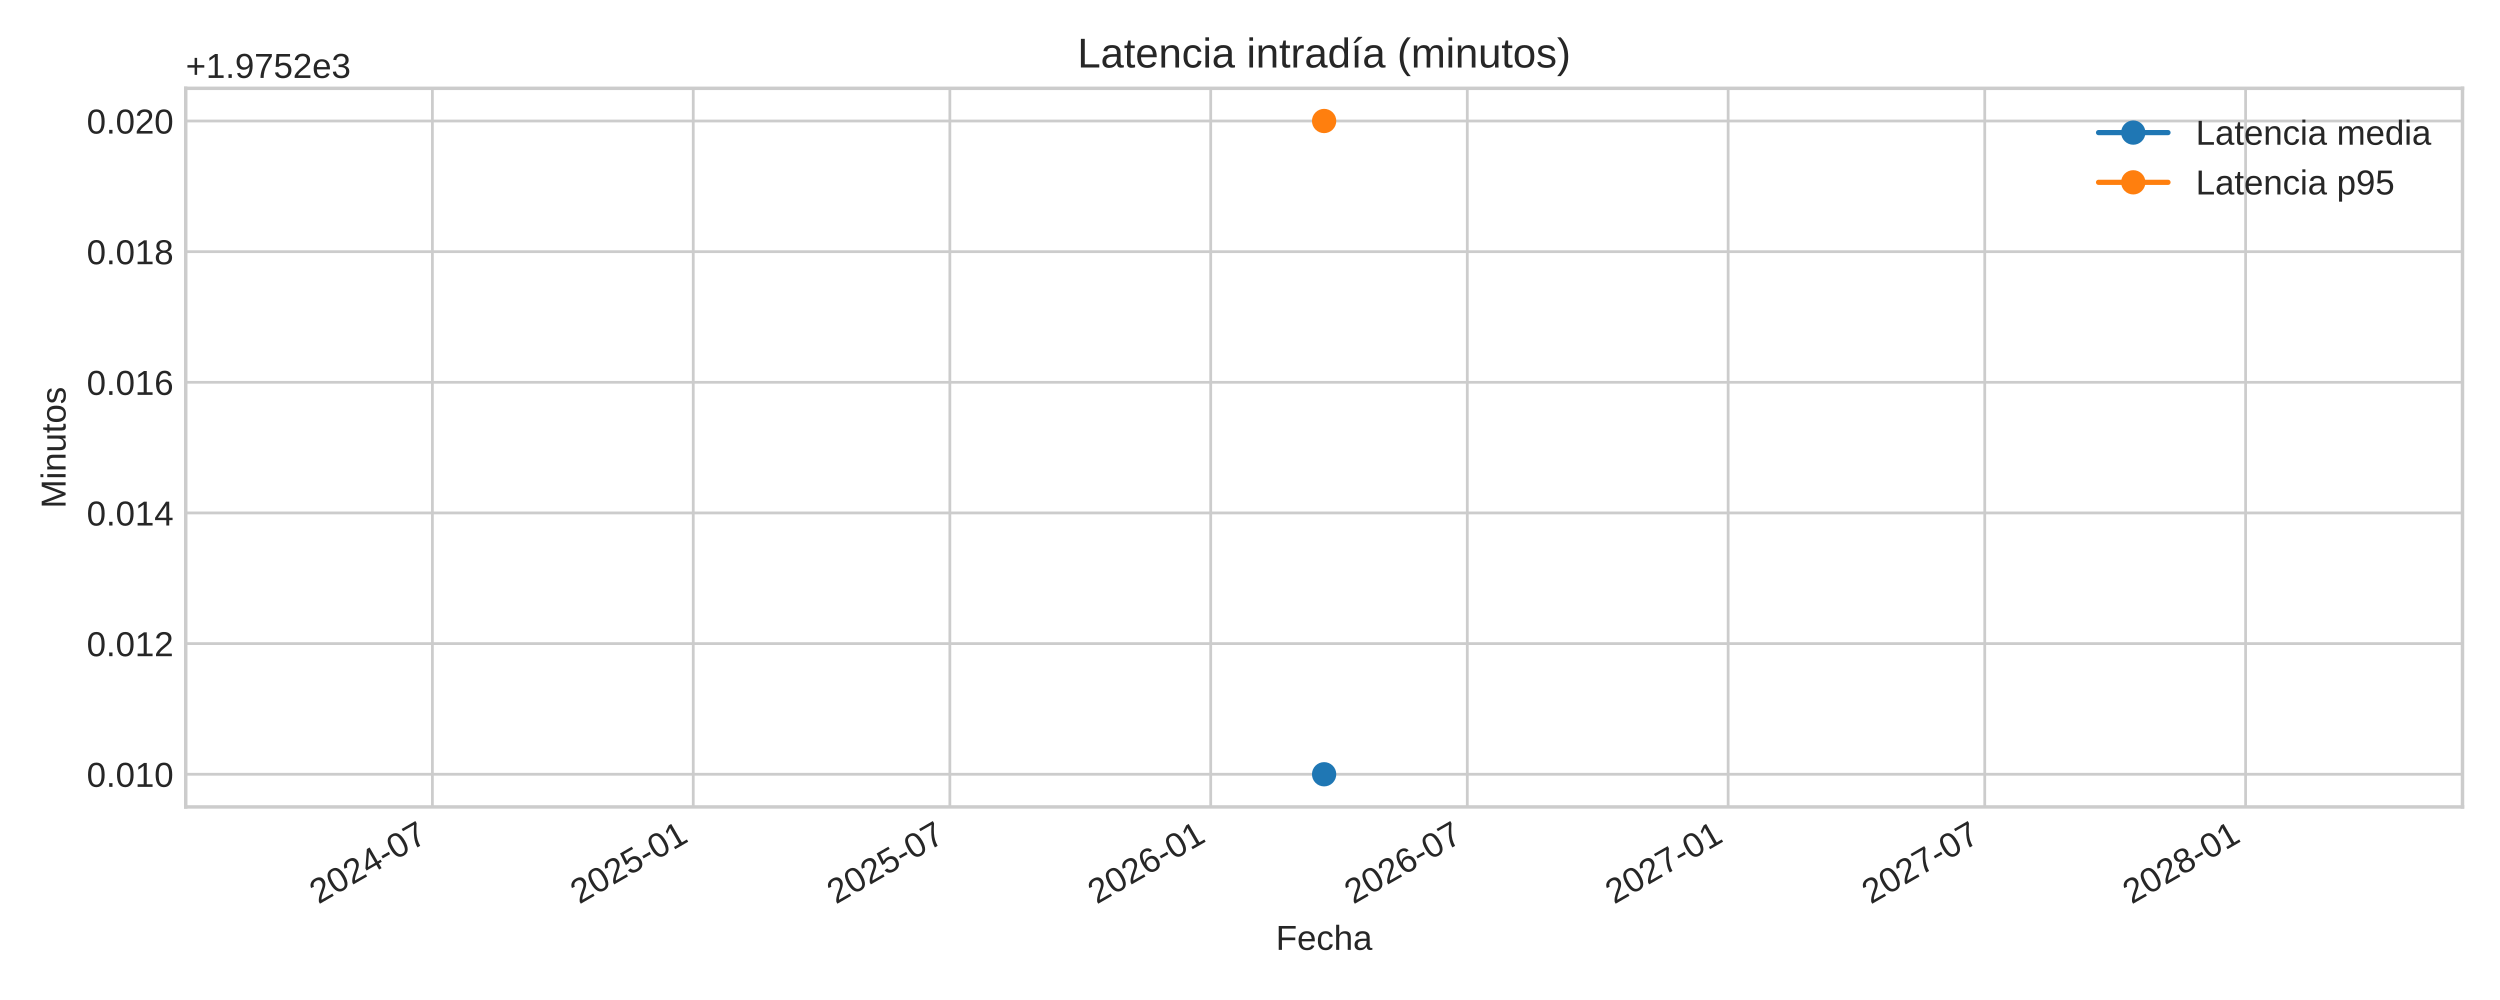
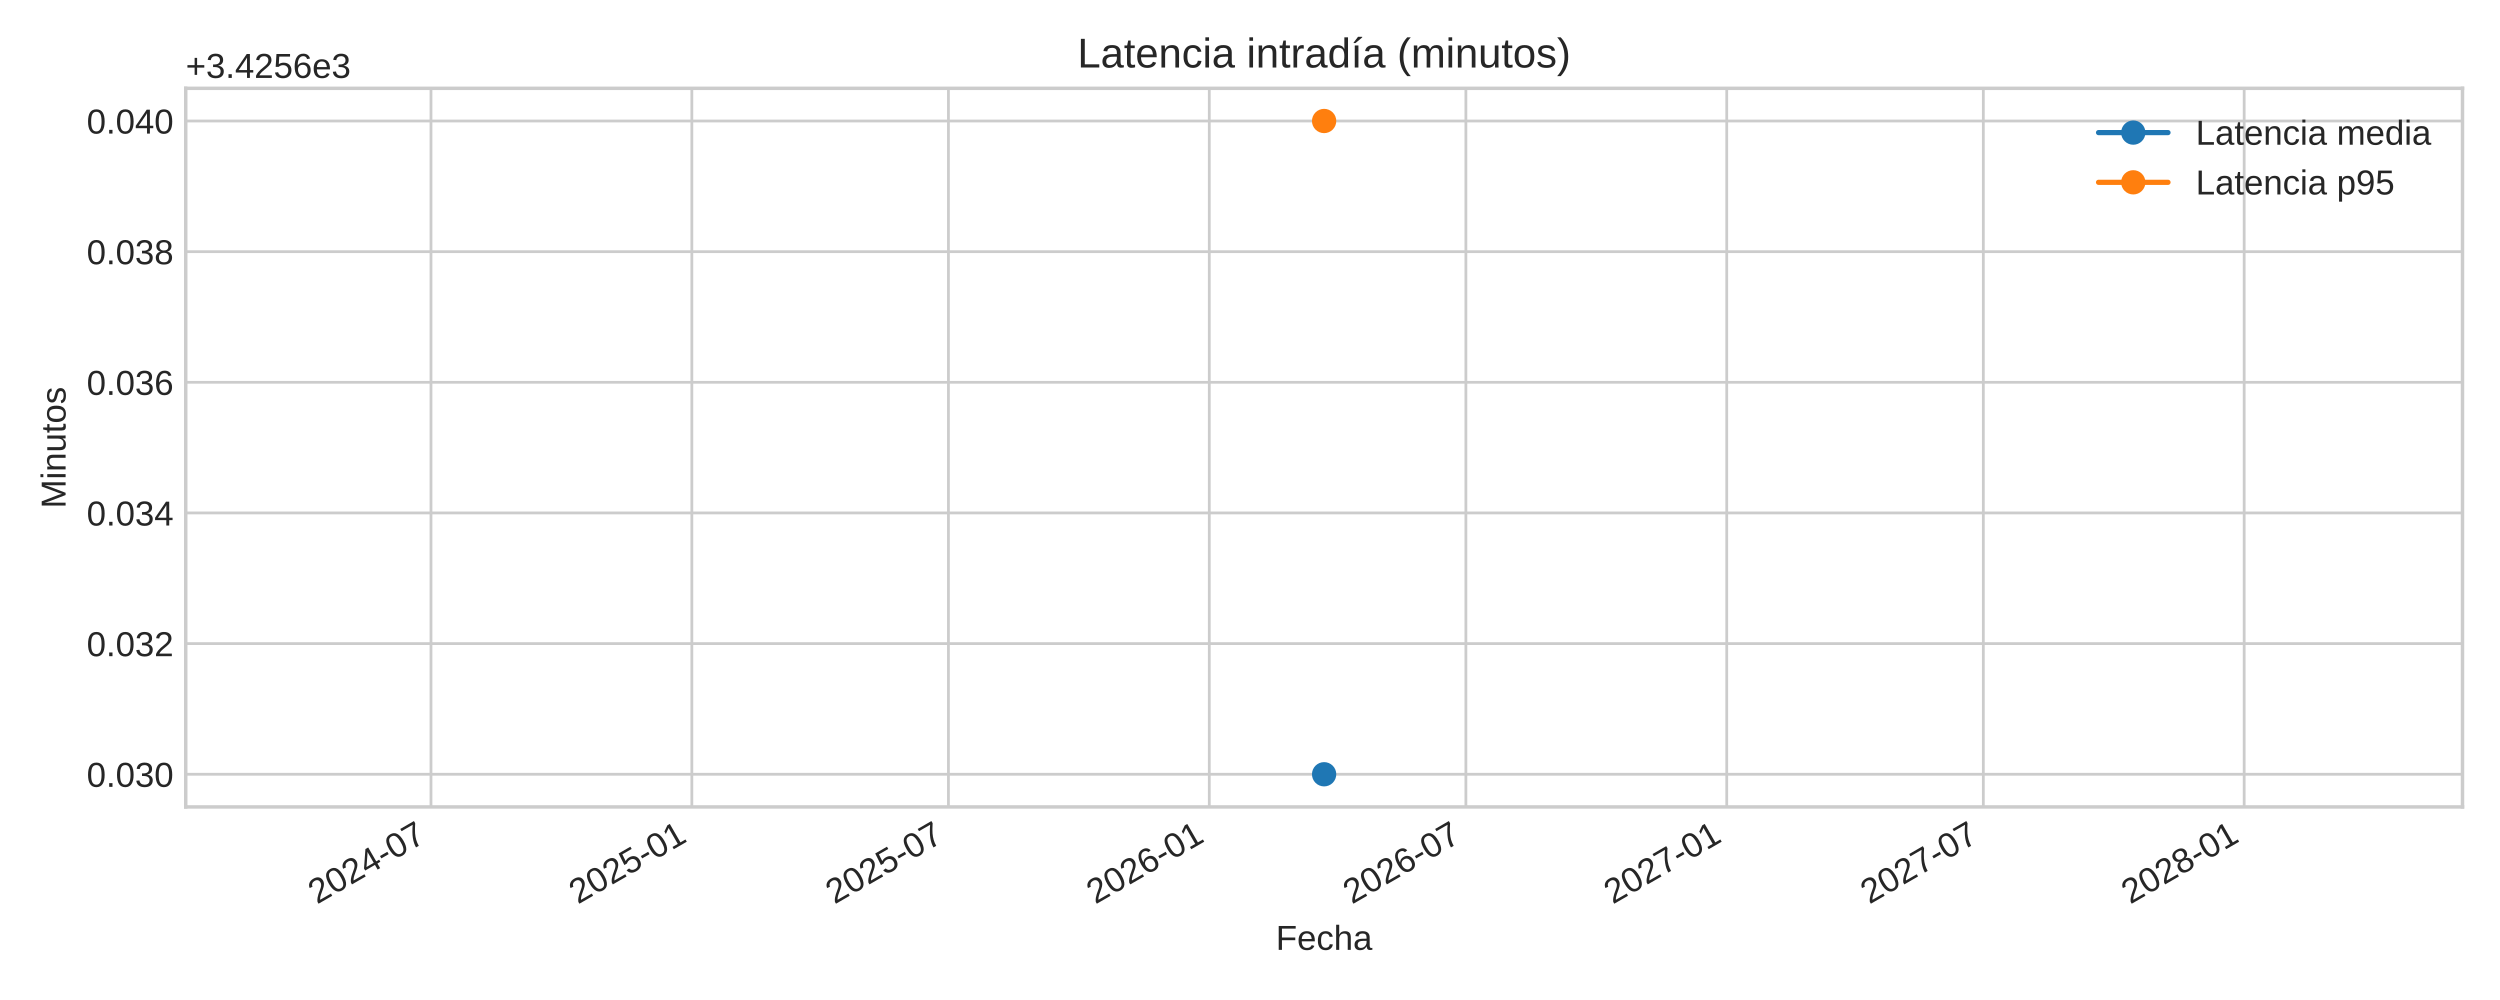
<svg xmlns="http://www.w3.org/2000/svg" xmlns:xlink="http://www.w3.org/1999/xlink" width="720pt" height="288pt" viewBox="0 0 720 288" version="1.1">
  <defs>
    <style type="text/css">*{stroke-linejoin: round; stroke-linecap: butt}</style>
  </defs>
  <g id="figure_1">
    <g id="patch_1">
      <path d="M 0 288  L 720 288  L 720 0  L 0 0  z " style="fill: #ffffff" />
    </g>
    <g id="axes_1">
      <g id="patch_2">
        <path d="M 53.49 232.395  L 709.2 232.395  L 709.2 25.44  L 53.49 25.44  z " style="fill: #ffffff" />
      </g>
      <g id="matplotlib.axis_1">
        <g id="xtick_1">
          <g id="line2d_1">
-             <path d="M 124.532 232.395  L 124.532 25.44  " clip-path="url(#p23a40e6156)" style="fill: none; stroke: #cccccc; stroke-width: 0.8; stroke-linecap: round" />
+             <path d="M 124.124 232.395  L 124.124 25.44  " clip-path="url(#p245b69b7b3)" style="fill: none; stroke: #cccccc; stroke-width: 0.8; stroke-linecap: round" />
          </g>
          <g id="line2d_2" />
          <g id="text_1">
-             <g style="fill: #262626" transform="translate(91.71548 260.5191) rotate(-30) scale(0.1 -0.1)">
+             <g style="fill: #262626" transform="translate(91.30719 260.5191) rotate(-30) scale(0.1 -0.1)">
              <defs>
                <path id="LiberationSans-32" d="M 322 0  L 322 397  Q 481 763 711 1042  Q 941 1322 1194 1548  Q 1447 1775 1695 1969  Q 1944 2163 2144 2356  Q 2344 2550 2467 2762  Q 2591 2975 2591 3244  Q 2591 3606 2378 3806  Q 2166 4006 1788 4006  Q 1428 4006 1195 3811  Q 963 3616 922 3263  L 347 3316  Q 409 3844 795 4156  Q 1181 4469 1788 4469  Q 2453 4469 2811 4155  Q 3169 3841 3169 3263  Q 3169 3006 3051 2753  Q 2934 2500 2703 2247  Q 2472 1994 1819 1463  Q 1459 1169 1246 933  Q 1034 697 941 478  L 3238 478  L 3238 0  L 322 0  z " transform="scale(0.015625)" />
                <path id="LiberationSans-30" d="M 3309 2203  Q 3309 1100 2920 518  Q 2531 -63 1772 -63  Q 1013 -63 631 515  Q 250 1094 250 2203  Q 250 3338 620 3903  Q 991 4469 1791 4469  Q 2569 4469 2939 3897  Q 3309 3325 3309 2203  z M 2738 2203  Q 2738 3156 2517 3584  Q 2297 4013 1791 4013  Q 1272 4013 1045 3591  Q 819 3169 819 2203  Q 819 1266 1048 831  Q 1278 397 1778 397  Q 2275 397 2506 840  Q 2738 1284 2738 2203  z " transform="scale(0.015625)" />
                <path id="LiberationSans-34" d="M 2753 997  L 2753 0  L 2222 0  L 2222 997  L 147 997  L 147 1434  L 2163 4403  L 2753 4403  L 2753 1441  L 3372 1441  L 3372 997  L 2753 997  z M 2222 3769  Q 2216 3750 2134 3603  Q 2053 3456 2013 3397  L 884 1734  L 716 1503  L 666 1441  L 2222 1441  L 2222 3769  z " transform="scale(0.015625)" />
                <path id="LiberationSans-2d" d="M 284 1450  L 284 1950  L 1847 1950  L 1847 1450  L 284 1450  z " transform="scale(0.015625)" />
                <path id="LiberationSans-37" d="M 3238 3947  Q 2563 2916 2284 2331  Q 2006 1747 1867 1178  Q 1728 609 1728 0  L 1141 0  Q 1141 844 1498 1776  Q 1856 2709 2694 3925  L 328 3925  L 328 4403  L 3238 4403  L 3238 3947  z " transform="scale(0.015625)" />
              </defs>
              <use xlink:href="#LiberationSans-32" />
              <use xlink:href="#LiberationSans-30" x="55.615" />
              <use xlink:href="#LiberationSans-32" x="111.23" />
              <use xlink:href="#LiberationSans-34" x="166.846" />
              <use xlink:href="#LiberationSans-2d" x="222.461" />
              <use xlink:href="#LiberationSans-30" x="255.762" />
              <use xlink:href="#LiberationSans-37" x="311.377" />
            </g>
          </g>
        </g>
        <g id="xtick_2">
          <g id="line2d_3">
-             <path d="M 199.657 232.395  L 199.657 25.44  " clip-path="url(#p23a40e6156)" style="fill: none; stroke: #cccccc; stroke-width: 0.8; stroke-linecap: round" />
+             <path d="M 199.249 232.395  L 199.249 25.44  " clip-path="url(#p245b69b7b3)" style="fill: none; stroke: #cccccc; stroke-width: 0.8; stroke-linecap: round" />
          </g>
          <g id="line2d_4" />
          <g id="text_2">
-             <g style="fill: #262626" transform="translate(166.8404 260.5191) rotate(-30) scale(0.1 -0.1)">
+             <g style="fill: #262626" transform="translate(166.4321 260.5191) rotate(-30) scale(0.1 -0.1)">
              <defs>
                <path id="LiberationSans-35" d="M 3291 1434  Q 3291 738 2877 337  Q 2463 -63 1728 -63  Q 1113 -63 734 206  Q 356 475 256 984  L 825 1050  Q 1003 397 1741 397  Q 2194 397 2450 670  Q 2706 944 2706 1422  Q 2706 1838 2448 2094  Q 2191 2350 1753 2350  Q 1525 2350 1328 2278  Q 1131 2206 934 2034  L 384 2034  L 531 4403  L 3034 4403  L 3034 3925  L 1044 3925  L 959 2528  Q 1325 2809 1869 2809  Q 2519 2809 2905 2428  Q 3291 2047 3291 1434  z " transform="scale(0.015625)" />
                <path id="LiberationSans-31" d="M 488 0  L 488 478  L 1609 478  L 1609 3866  L 616 3156  L 616 3688  L 1656 4403  L 2175 4403  L 2175 478  L 3247 478  L 3247 0  L 488 0  z " transform="scale(0.015625)" />
              </defs>
              <use xlink:href="#LiberationSans-32" />
              <use xlink:href="#LiberationSans-30" x="55.615" />
              <use xlink:href="#LiberationSans-32" x="111.23" />
              <use xlink:href="#LiberationSans-35" x="166.846" />
              <use xlink:href="#LiberationSans-2d" x="222.461" />
              <use xlink:href="#LiberationSans-30" x="255.762" />
              <use xlink:href="#LiberationSans-31" x="311.377" />
            </g>
          </g>
        </g>
        <g id="xtick_3">
          <g id="line2d_5">
-             <path d="M 273.557 232.395  L 273.557 25.44  " clip-path="url(#p23a40e6156)" style="fill: none; stroke: #cccccc; stroke-width: 0.8; stroke-linecap: round" />
+             <path d="M 273.149 232.395  L 273.149 25.44  " clip-path="url(#p245b69b7b3)" style="fill: none; stroke: #cccccc; stroke-width: 0.8; stroke-linecap: round" />
          </g>
          <g id="line2d_6" />
          <g id="text_3">
-             <g style="fill: #262626" transform="translate(240.7405 260.5191) rotate(-30) scale(0.1 -0.1)">
+             <g style="fill: #262626" transform="translate(240.3322 260.5191) rotate(-30) scale(0.1 -0.1)">
              <use xlink:href="#LiberationSans-32" />
              <use xlink:href="#LiberationSans-30" x="55.615" />
              <use xlink:href="#LiberationSans-32" x="111.23" />
              <use xlink:href="#LiberationSans-35" x="166.846" />
              <use xlink:href="#LiberationSans-2d" x="222.461" />
              <use xlink:href="#LiberationSans-30" x="255.762" />
              <use xlink:href="#LiberationSans-37" x="311.377" />
            </g>
          </g>
        </g>
        <g id="xtick_4">
          <g id="line2d_7">
-             <path d="M 348.682 232.395  L 348.682 25.44  " clip-path="url(#p23a40e6156)" style="fill: none; stroke: #cccccc; stroke-width: 0.8; stroke-linecap: round" />
+             <path d="M 348.274 232.395  L 348.274 25.44  " clip-path="url(#p245b69b7b3)" style="fill: none; stroke: #cccccc; stroke-width: 0.8; stroke-linecap: round" />
          </g>
          <g id="line2d_8" />
          <g id="text_4">
-             <g style="fill: #262626" transform="translate(315.8654 260.5191) rotate(-30) scale(0.1 -0.1)">
+             <g style="fill: #262626" transform="translate(315.4571 260.5191) rotate(-30) scale(0.1 -0.1)">
              <defs>
                <path id="LiberationSans-36" d="M 3278 1441  Q 3278 744 2900 340  Q 2522 -63 1856 -63  Q 1113 -63 719 490  Q 325 1044 325 2100  Q 325 3244 734 3856  Q 1144 4469 1900 4469  Q 2897 4469 3156 3572  L 2619 3475  Q 2453 4013 1894 4013  Q 1413 4013 1148 3564  Q 884 3116 884 2266  Q 1038 2550 1316 2698  Q 1594 2847 1953 2847  Q 2563 2847 2920 2465  Q 3278 2084 3278 1441  z M 2706 1416  Q 2706 1894 2472 2153  Q 2238 2413 1819 2413  Q 1425 2413 1183 2183  Q 941 1953 941 1550  Q 941 1041 1192 716  Q 1444 391 1838 391  Q 2244 391 2475 664  Q 2706 938 2706 1416  z " transform="scale(0.015625)" />
              </defs>
              <use xlink:href="#LiberationSans-32" />
              <use xlink:href="#LiberationSans-30" x="55.615" />
              <use xlink:href="#LiberationSans-32" x="111.23" />
              <use xlink:href="#LiberationSans-36" x="166.846" />
              <use xlink:href="#LiberationSans-2d" x="222.461" />
              <use xlink:href="#LiberationSans-30" x="255.762" />
              <use xlink:href="#LiberationSans-31" x="311.377" />
            </g>
          </g>
        </g>
        <g id="xtick_5">
          <g id="line2d_9">
-             <path d="M 422.582 232.395  L 422.582 25.44  " clip-path="url(#p23a40e6156)" style="fill: none; stroke: #cccccc; stroke-width: 0.8; stroke-linecap: round" />
+             <path d="M 422.174 232.395  L 422.174 25.44  " clip-path="url(#p245b69b7b3)" style="fill: none; stroke: #cccccc; stroke-width: 0.8; stroke-linecap: round" />
          </g>
          <g id="line2d_10" />
          <g id="text_5">
-             <g style="fill: #262626" transform="translate(389.7655 260.5191) rotate(-30) scale(0.1 -0.1)">
+             <g style="fill: #262626" transform="translate(389.3572 260.5191) rotate(-30) scale(0.1 -0.1)">
              <use xlink:href="#LiberationSans-32" />
              <use xlink:href="#LiberationSans-30" x="55.615" />
              <use xlink:href="#LiberationSans-32" x="111.23" />
              <use xlink:href="#LiberationSans-36" x="166.846" />
              <use xlink:href="#LiberationSans-2d" x="222.461" />
              <use xlink:href="#LiberationSans-30" x="255.762" />
              <use xlink:href="#LiberationSans-37" x="311.377" />
            </g>
          </g>
        </g>
        <g id="xtick_6">
          <g id="line2d_11">
-             <path d="M 497.707 232.395  L 497.707 25.44  " clip-path="url(#p23a40e6156)" style="fill: none; stroke: #cccccc; stroke-width: 0.8; stroke-linecap: round" />
+             <path d="M 497.299 232.395  L 497.299 25.44  " clip-path="url(#p245b69b7b3)" style="fill: none; stroke: #cccccc; stroke-width: 0.8; stroke-linecap: round" />
          </g>
          <g id="line2d_12" />
          <g id="text_6">
-             <g style="fill: #262626" transform="translate(464.8904 260.5191) rotate(-30) scale(0.1 -0.1)">
+             <g style="fill: #262626" transform="translate(464.4821 260.5191) rotate(-30) scale(0.1 -0.1)">
              <use xlink:href="#LiberationSans-32" />
              <use xlink:href="#LiberationSans-30" x="55.615" />
              <use xlink:href="#LiberationSans-32" x="111.23" />
              <use xlink:href="#LiberationSans-37" x="166.846" />
              <use xlink:href="#LiberationSans-2d" x="222.461" />
              <use xlink:href="#LiberationSans-30" x="255.762" />
              <use xlink:href="#LiberationSans-31" x="311.377" />
            </g>
          </g>
        </g>
        <g id="xtick_7">
          <g id="line2d_13">
-             <path d="M 571.607 232.395  L 571.607 25.44  " clip-path="url(#p23a40e6156)" style="fill: none; stroke: #cccccc; stroke-width: 0.8; stroke-linecap: round" />
+             <path d="M 571.199 232.395  L 571.199 25.44  " clip-path="url(#p245b69b7b3)" style="fill: none; stroke: #cccccc; stroke-width: 0.8; stroke-linecap: round" />
          </g>
          <g id="line2d_14" />
          <g id="text_7">
-             <g style="fill: #262626" transform="translate(538.7905 260.5191) rotate(-30) scale(0.1 -0.1)">
+             <g style="fill: #262626" transform="translate(538.3822 260.5191) rotate(-30) scale(0.1 -0.1)">
              <use xlink:href="#LiberationSans-32" />
              <use xlink:href="#LiberationSans-30" x="55.615" />
              <use xlink:href="#LiberationSans-32" x="111.23" />
              <use xlink:href="#LiberationSans-37" x="166.846" />
              <use xlink:href="#LiberationSans-2d" x="222.461" />
              <use xlink:href="#LiberationSans-30" x="255.762" />
              <use xlink:href="#LiberationSans-37" x="311.377" />
            </g>
          </g>
        </g>
        <g id="xtick_8">
          <g id="line2d_15">
-             <path d="M 646.732 232.395  L 646.732 25.44  " clip-path="url(#p23a40e6156)" style="fill: none; stroke: #cccccc; stroke-width: 0.8; stroke-linecap: round" />
+             <path d="M 646.324 232.395  L 646.324 25.44  " clip-path="url(#p245b69b7b3)" style="fill: none; stroke: #cccccc; stroke-width: 0.8; stroke-linecap: round" />
          </g>
          <g id="line2d_16" />
          <g id="text_8">
-             <g style="fill: #262626" transform="translate(613.9154 260.5191) rotate(-30) scale(0.1 -0.1)">
+             <g style="fill: #262626" transform="translate(613.5071 260.5191) rotate(-30) scale(0.1 -0.1)">
              <defs>
                <path id="LiberationSans-38" d="M 3281 1228  Q 3281 619 2893 278  Q 2506 -63 1781 -63  Q 1075 -63 676 271  Q 278 606 278 1222  Q 278 1653 525 1947  Q 772 2241 1156 2303  L 1156 2316  Q 797 2400 589 2681  Q 381 2963 381 3341  Q 381 3844 757 4156  Q 1134 4469 1769 4469  Q 2419 4469 2795 4162  Q 3172 3856 3172 3334  Q 3172 2956 2962 2675  Q 2753 2394 2391 2322  L 2391 2309  Q 2813 2241 3047 1952  Q 3281 1663 3281 1228  z M 2588 3303  Q 2588 4050 1769 4050  Q 1372 4050 1164 3862  Q 956 3675 956 3303  Q 956 2925 1170 2726  Q 1384 2528 1775 2528  Q 2172 2528 2380 2711  Q 2588 2894 2588 3303  z M 2697 1281  Q 2697 1691 2453 1898  Q 2209 2106 1769 2106  Q 1341 2106 1100 1882  Q 859 1659 859 1269  Q 859 359 1788 359  Q 2247 359 2472 579  Q 2697 800 2697 1281  z " transform="scale(0.015625)" />
              </defs>
              <use xlink:href="#LiberationSans-32" />
              <use xlink:href="#LiberationSans-30" x="55.615" />
              <use xlink:href="#LiberationSans-32" x="111.23" />
              <use xlink:href="#LiberationSans-38" x="166.846" />
              <use xlink:href="#LiberationSans-2d" x="222.461" />
              <use xlink:href="#LiberationSans-30" x="255.762" />
              <use xlink:href="#LiberationSans-31" x="311.377" />
            </g>
          </g>
        </g>
        <g id="text_9">
          <g style="fill: #262626" transform="translate(367.4497 273.563) scale(0.1 -0.1)">
            <defs>
              <path id="LiberationSans-46" d="M 1122 3916  L 1122 2278  L 3578 2278  L 3578 1784  L 1122 1784  L 1122 0  L 525 0  L 525 4403  L 3653 4403  L 3653 3916  L 1122 3916  z " transform="scale(0.015625)" />
              <path id="LiberationSans-65" d="M 863 1572  Q 863 991 1103 675  Q 1344 359 1806 359  Q 2172 359 2392 506  Q 2613 653 2691 878  L 3184 738  Q 2881 -63 1806 -63  Q 1056 -63 664 384  Q 272 831 272 1713  Q 272 2550 664 2997  Q 1056 3444 1784 3444  Q 3275 3444 3275 1647  L 3275 1572  L 863 1572  z M 2694 2003  Q 2647 2538 2422 2783  Q 2197 3028 1775 3028  Q 1366 3028 1127 2754  Q 888 2481 869 2003  L 2694 2003  z " transform="scale(0.015625)" />
              <path id="LiberationSans-63" d="M 859 1706  Q 859 1031 1071 706  Q 1284 381 1713 381  Q 2013 381 2214 543  Q 2416 706 2463 1044  L 3031 1006  Q 2966 519 2616 228  Q 2266 -63 1728 -63  Q 1019 -63 645 385  Q 272 834 272 1694  Q 272 2547 647 2995  Q 1022 3444 1722 3444  Q 2241 3444 2583 3175  Q 2925 2906 3013 2434  L 2434 2391  Q 2391 2672 2212 2837  Q 2034 3003 1706 3003  Q 1259 3003 1059 2706  Q 859 2409 859 1706  z " transform="scale(0.015625)" />
              <path id="LiberationSans-68" d="M 991 2803  Q 1172 3134 1426 3289  Q 1681 3444 2072 3444  Q 2622 3444 2883 3170  Q 3144 2897 3144 2253  L 3144 0  L 2578 0  L 2578 2144  Q 2578 2500 2512 2673  Q 2447 2847 2297 2928  Q 2147 3009 1881 3009  Q 1484 3009 1245 2734  Q 1006 2459 1006 1994  L 1006 0  L 444 0  L 444 4638  L 1006 4638  L 1006 3431  Q 1006 3241 995 3037  Q 984 2834 981 2803  L 991 2803  z " transform="scale(0.015625)" />
              <path id="LiberationSans-61" d="M 1294 -63  Q 784 -63 528 206  Q 272 475 272 944  Q 272 1469 617 1750  Q 963 2031 1731 2050  L 2491 2063  L 2491 2247  Q 2491 2659 2316 2837  Q 2141 3016 1766 3016  Q 1388 3016 1216 2887  Q 1044 2759 1009 2478  L 422 2531  Q 566 3444 1778 3444  Q 2416 3444 2737 3151  Q 3059 2859 3059 2306  L 3059 850  Q 3059 600 3125 473  Q 3191 347 3375 347  Q 3456 347 3559 369  L 3559 19  Q 3347 -31 3125 -31  Q 2813 -31 2670 133  Q 2528 297 2509 647  L 2491 647  Q 2275 259 1989 98  Q 1703 -63 1294 -63  z M 1422 359  Q 1731 359 1972 500  Q 2213 641 2352 886  Q 2491 1131 2491 1391  L 2491 1669  L 1875 1656  Q 1478 1650 1273 1575  Q 1069 1500 959 1344  Q 850 1188 850 934  Q 850 659 998 509  Q 1147 359 1422 359  z " transform="scale(0.015625)" />
            </defs>
            <use xlink:href="#LiberationSans-46" />
            <use xlink:href="#LiberationSans-65" x="61.084" />
            <use xlink:href="#LiberationSans-63" x="116.699" />
            <use xlink:href="#LiberationSans-68" x="166.699" />
            <use xlink:href="#LiberationSans-61" x="222.314" />
          </g>
        </g>
      </g>
      <g id="matplotlib.axis_2">
        <g id="ytick_1">
          <g id="line2d_17">
-             <path d="M 53.49 222.988  L 709.2 222.988  " clip-path="url(#p23a40e6156)" style="fill: none; stroke: #cccccc; stroke-width: 0.8; stroke-linecap: round" />
+             <path d="M 53.49 222.988  L 709.2 222.988  " clip-path="url(#p245b69b7b3)" style="fill: none; stroke: #cccccc; stroke-width: 0.8; stroke-linecap: round" />
          </g>
          <g id="line2d_18" />
          <g id="text_10">
            <g style="fill: #262626" transform="translate(24.96813 226.6118) scale(0.1 -0.1)">
              <defs>
                <path id="LiberationSans-2e" d="M 584 0  L 584 684  L 1194 684  L 1194 0  L 584 0  z " transform="scale(0.015625)" />
+                 <path id="LiberationSans-33" d="M 3278 1216  Q 3278 606 2890 271  Q 2503 -63 1784 -63  Q 1116 -63 717 239  Q 319 541 244 1131  L 825 1184  Q 938 403 1784 403  Q 2209 403 2451 612  Q 2694 822 2694 1234  Q 2694 1594 2417 1795  Q 2141 1997 1619 1997  L 1300 1997  L 1300 2484  L 1606 2484  Q 2069 2484 2323 2686  Q 2578 2888 2578 3244  Q 2578 3597 2370 3801  Q 2163 4006 1753 4006  Q 1381 4006 1151 3815  Q 922 3625 884 3278  L 319 3322  Q 381 3863 767 4166  Q 1153 4469 1759 4469  Q 2422 4469 2789 4161  Q 3156 3853 3156 3303  Q 3156 2881 2920 2617  Q 2684 2353 2234 2259  L 2234 2247  Q 2728 2194 3003 1916  Q 3278 1638 3278 1216  z " transform="scale(0.015625)" />
              </defs>
              <use xlink:href="#LiberationSans-30" />
              <use xlink:href="#LiberationSans-2e" x="55.615" />
              <use xlink:href="#LiberationSans-30" x="83.398" />
-               <use xlink:href="#LiberationSans-31" x="139.014" />
+               <use xlink:href="#LiberationSans-33" x="139.014" />
              <use xlink:href="#LiberationSans-30" x="194.629" />
            </g>
          </g>
        </g>
        <g id="ytick_2">
          <g id="line2d_19">
-             <path d="M 53.49 185.36  L 709.2 185.36  " clip-path="url(#p23a40e6156)" style="fill: none; stroke: #cccccc; stroke-width: 0.8; stroke-linecap: round" />
+             <path d="M 53.49 185.36  L 709.2 185.36  " clip-path="url(#p245b69b7b3)" style="fill: none; stroke: #cccccc; stroke-width: 0.8; stroke-linecap: round" />
          </g>
          <g id="line2d_20" />
          <g id="text_11">
            <g style="fill: #262626" transform="translate(24.96813 188.9836) scale(0.1 -0.1)">
              <use xlink:href="#LiberationSans-30" />
              <use xlink:href="#LiberationSans-2e" x="55.615" />
              <use xlink:href="#LiberationSans-30" x="83.398" />
-               <use xlink:href="#LiberationSans-31" x="139.014" />
+               <use xlink:href="#LiberationSans-33" x="139.014" />
              <use xlink:href="#LiberationSans-32" x="194.629" />
            </g>
          </g>
        </g>
        <g id="ytick_3">
          <g id="line2d_21">
-             <path d="M 53.49 147.732  L 709.2 147.732  " clip-path="url(#p23a40e6156)" style="fill: none; stroke: #cccccc; stroke-width: 0.8; stroke-linecap: round" />
+             <path d="M 53.49 147.732  L 709.2 147.732  " clip-path="url(#p245b69b7b3)" style="fill: none; stroke: #cccccc; stroke-width: 0.8; stroke-linecap: round" />
          </g>
          <g id="line2d_22" />
          <g id="text_12">
            <g style="fill: #262626" transform="translate(24.96813 151.3553) scale(0.1 -0.1)">
              <use xlink:href="#LiberationSans-30" />
              <use xlink:href="#LiberationSans-2e" x="55.615" />
              <use xlink:href="#LiberationSans-30" x="83.398" />
-               <use xlink:href="#LiberationSans-31" x="139.014" />
+               <use xlink:href="#LiberationSans-33" x="139.014" />
              <use xlink:href="#LiberationSans-34" x="194.629" />
            </g>
          </g>
        </g>
        <g id="ytick_4">
          <g id="line2d_23">
-             <path d="M 53.49 110.104  L 709.2 110.104  " clip-path="url(#p23a40e6156)" style="fill: none; stroke: #cccccc; stroke-width: 0.8; stroke-linecap: round" />
+             <path d="M 53.49 110.104  L 709.2 110.104  " clip-path="url(#p245b69b7b3)" style="fill: none; stroke: #cccccc; stroke-width: 0.8; stroke-linecap: round" />
          </g>
          <g id="line2d_24" />
          <g id="text_13">
            <g style="fill: #262626" transform="translate(24.96813 113.727) scale(0.1 -0.1)">
              <use xlink:href="#LiberationSans-30" />
              <use xlink:href="#LiberationSans-2e" x="55.615" />
              <use xlink:href="#LiberationSans-30" x="83.398" />
-               <use xlink:href="#LiberationSans-31" x="139.014" />
+               <use xlink:href="#LiberationSans-33" x="139.014" />
              <use xlink:href="#LiberationSans-36" x="194.629" />
            </g>
          </g>
        </g>
        <g id="ytick_5">
          <g id="line2d_25">
-             <path d="M 53.49 72.475  L 709.2 72.475  " clip-path="url(#p23a40e6156)" style="fill: none; stroke: #cccccc; stroke-width: 0.8; stroke-linecap: round" />
+             <path d="M 53.49 72.475  L 709.2 72.475  " clip-path="url(#p245b69b7b3)" style="fill: none; stroke: #cccccc; stroke-width: 0.8; stroke-linecap: round" />
          </g>
          <g id="line2d_26" />
          <g id="text_14">
            <g style="fill: #262626" transform="translate(24.96813 76.09877) scale(0.1 -0.1)">
              <use xlink:href="#LiberationSans-30" />
              <use xlink:href="#LiberationSans-2e" x="55.615" />
              <use xlink:href="#LiberationSans-30" x="83.398" />
-               <use xlink:href="#LiberationSans-31" x="139.014" />
+               <use xlink:href="#LiberationSans-33" x="139.014" />
              <use xlink:href="#LiberationSans-38" x="194.629" />
            </g>
          </g>
        </g>
        <g id="ytick_6">
          <g id="line2d_27">
-             <path d="M 53.49 34.847  L 709.2 34.847  " clip-path="url(#p23a40e6156)" style="fill: none; stroke: #cccccc; stroke-width: 0.8; stroke-linecap: round" />
+             <path d="M 53.49 34.847  L 709.2 34.847  " clip-path="url(#p245b69b7b3)" style="fill: none; stroke: #cccccc; stroke-width: 0.8; stroke-linecap: round" />
          </g>
          <g id="line2d_28" />
          <g id="text_15">
            <g style="fill: #262626" transform="translate(24.96813 38.4705) scale(0.1 -0.1)">
              <use xlink:href="#LiberationSans-30" />
              <use xlink:href="#LiberationSans-2e" x="55.615" />
              <use xlink:href="#LiberationSans-30" x="83.398" />
-               <use xlink:href="#LiberationSans-32" x="139.014" />
+               <use xlink:href="#LiberationSans-34" x="139.014" />
              <use xlink:href="#LiberationSans-30" x="194.629" />
            </g>
          </g>
        </g>
        <g id="text_16">
          <g style="fill: #262626" transform="translate(18.89313 146.424) rotate(-90) scale(0.1 -0.1)">
            <defs>
              <path id="LiberationSans-4d" d="M 4269 0  L 4269 2938  Q 4269 3425 4297 3875  Q 4144 3316 4022 3000  L 2884 0  L 2466 0  L 1313 3000  L 1138 3531  L 1034 3875  L 1044 3528  L 1056 2938  L 1056 0  L 525 0  L 525 4403  L 1309 4403  L 2481 1350  Q 2544 1166 2601 955  Q 2659 744 2678 650  Q 2703 775 2783 1029  Q 2863 1284 2891 1350  L 4041 4403  L 4806 4403  L 4806 0  L 4269 0  z " transform="scale(0.015625)" />
              <path id="LiberationSans-69" d="M 428 4100  L 428 4638  L 991 4638  L 991 4100  L 428 4100  z M 428 0  L 428 3381  L 991 3381  L 991 0  L 428 0  z " transform="scale(0.015625)" />
              <path id="LiberationSans-6e" d="M 2578 0  L 2578 2144  Q 2578 2478 2512 2662  Q 2447 2847 2303 2928  Q 2159 3009 1881 3009  Q 1475 3009 1240 2731  Q 1006 2453 1006 1959  L 1006 0  L 444 0  L 444 2659  Q 444 3250 425 3381  L 956 3381  Q 959 3366 962 3297  Q 966 3228 970 3139  Q 975 3050 981 2803  L 991 2803  Q 1184 3153 1439 3298  Q 1694 3444 2072 3444  Q 2628 3444 2886 3167  Q 3144 2891 3144 2253  L 3144 0  L 2578 0  z " transform="scale(0.015625)" />
              <path id="LiberationSans-75" d="M 981 3381  L 981 1238  Q 981 903 1047 718  Q 1113 534 1256 453  Q 1400 372 1678 372  Q 2084 372 2318 650  Q 2553 928 2553 1422  L 2553 3381  L 3116 3381  L 3116 722  Q 3116 131 3134 0  L 2603 0  Q 2600 16 2597 84  Q 2594 153 2589 242  Q 2584 331 2578 578  L 2569 578  Q 2375 228 2120 82  Q 1866 -63 1488 -63  Q 931 -63 673 214  Q 416 491 416 1128  L 416 3381  L 981 3381  z " transform="scale(0.015625)" />
              <path id="LiberationSans-74" d="M 1731 25  Q 1453 -50 1163 -50  Q 488 -50 488 716  L 488 2972  L 97 2972  L 97 3381  L 509 3381  L 675 4138  L 1050 4138  L 1050 3381  L 1675 3381  L 1675 2972  L 1050 2972  L 1050 838  Q 1050 594 1129 495  Q 1209 397 1406 397  Q 1519 397 1731 441  L 1731 25  z " transform="scale(0.015625)" />
              <path id="LiberationSans-6f" d="M 3291 1694  Q 3291 806 2900 371  Q 2509 -63 1766 -63  Q 1025 -63 647 389  Q 269 841 269 1694  Q 269 3444 1784 3444  Q 2559 3444 2925 3017  Q 3291 2591 3291 1694  z M 2700 1694  Q 2700 2394 2492 2711  Q 2284 3028 1794 3028  Q 1300 3028 1079 2704  Q 859 2381 859 1694  Q 859 1025 1076 689  Q 1294 353 1759 353  Q 2266 353 2483 678  Q 2700 1003 2700 1694  z " transform="scale(0.015625)" />
              <path id="LiberationSans-73" d="M 2969 934  Q 2969 456 2608 196  Q 2247 -63 1597 -63  Q 966 -63 623 145  Q 281 353 178 794  L 675 891  Q 747 619 972 492  Q 1197 366 1597 366  Q 2025 366 2223 497  Q 2422 628 2422 891  Q 2422 1091 2284 1216  Q 2147 1341 1841 1422  L 1438 1528  Q 953 1653 748 1773  Q 544 1894 428 2066  Q 313 2238 313 2488  Q 313 2950 642 3192  Q 972 3434 1603 3434  Q 2163 3434 2492 3237  Q 2822 3041 2909 2606  L 2403 2544  Q 2356 2769 2151 2889  Q 1947 3009 1603 3009  Q 1222 3009 1040 2893  Q 859 2778 859 2544  Q 859 2400 934 2306  Q 1009 2213 1156 2147  Q 1303 2081 1775 1966  Q 2222 1853 2419 1758  Q 2616 1663 2730 1547  Q 2844 1431 2906 1279  Q 2969 1128 2969 934  z " transform="scale(0.015625)" />
            </defs>
            <use xlink:href="#LiberationSans-4d" />
            <use xlink:href="#LiberationSans-69" x="83.301" />
            <use xlink:href="#LiberationSans-6e" x="105.518" />
            <use xlink:href="#LiberationSans-75" x="161.133" />
            <use xlink:href="#LiberationSans-74" x="216.748" />
            <use xlink:href="#LiberationSans-6f" x="244.531" />
            <use xlink:href="#LiberationSans-73" x="300.146" />
          </g>
        </g>
        <g id="text_17">
          <g style="fill: #262626" transform="translate(53.49 22.44) scale(0.1 -0.1)">
            <defs>
              <path id="LiberationSans-2b" d="M 2097 1900  L 2097 563  L 1638 563  L 1638 1900  L 313 1900  L 313 2356  L 1638 2356  L 1638 3694  L 2097 3694  L 2097 2356  L 3422 2356  L 3422 1900  L 2097 1900  z " transform="scale(0.015625)" />
-               <path id="LiberationSans-39" d="M 3256 2291  Q 3256 1156 2842 546  Q 2428 -63 1663 -63  Q 1147 -63 836 154  Q 525 372 391 856  L 928 941  Q 1097 391 1672 391  Q 2156 391 2422 841  Q 2688 1291 2700 2125  Q 2575 1844 2272 1673  Q 1969 1503 1606 1503  Q 1013 1503 656 1909  Q 300 2316 300 2988  Q 300 3678 687 4073  Q 1075 4469 1766 4469  Q 2500 4469 2878 3925  Q 3256 3381 3256 2291  z M 2644 2834  Q 2644 3366 2400 3689  Q 2156 4013 1747 4013  Q 1341 4013 1106 3736  Q 872 3459 872 2988  Q 872 2506 1106 2226  Q 1341 1947 1741 1947  Q 1984 1947 2193 2058  Q 2403 2169 2523 2372  Q 2644 2575 2644 2834  z " transform="scale(0.015625)" />
-               <path id="LiberationSans-33" d="M 3278 1216  Q 3278 606 2890 271  Q 2503 -63 1784 -63  Q 1116 -63 717 239  Q 319 541 244 1131  L 825 1184  Q 938 403 1784 403  Q 2209 403 2451 612  Q 2694 822 2694 1234  Q 2694 1594 2417 1795  Q 2141 1997 1619 1997  L 1300 1997  L 1300 2484  L 1606 2484  Q 2069 2484 2323 2686  Q 2578 2888 2578 3244  Q 2578 3597 2370 3801  Q 2163 4006 1753 4006  Q 1381 4006 1151 3815  Q 922 3625 884 3278  L 319 3322  Q 381 3863 767 4166  Q 1153 4469 1759 4469  Q 2422 4469 2789 4161  Q 3156 3853 3156 3303  Q 3156 2881 2920 2617  Q 2684 2353 2234 2259  L 2234 2247  Q 2728 2194 3003 1916  Q 3278 1638 3278 1216  z " transform="scale(0.015625)" />
            </defs>
            <use xlink:href="#LiberationSans-2b" />
-             <use xlink:href="#LiberationSans-31" x="58.398" />
+             <use xlink:href="#LiberationSans-33" x="58.398" />
            <use xlink:href="#LiberationSans-2e" x="114.014" />
-             <use xlink:href="#LiberationSans-39" x="141.797" />
-             <use xlink:href="#LiberationSans-37" x="197.412" />
+             <use xlink:href="#LiberationSans-34" x="141.797" />
+             <use xlink:href="#LiberationSans-32" x="197.412" />
            <use xlink:href="#LiberationSans-35" x="253.027" />
-             <use xlink:href="#LiberationSans-32" x="308.643" />
+             <use xlink:href="#LiberationSans-36" x="308.643" />
            <use xlink:href="#LiberationSans-65" x="364.258" />
            <use xlink:href="#LiberationSans-33" x="419.873" />
          </g>
        </g>
      </g>
      <g id="line2d_29">
-         <path d="M 381.345 222.988  " clip-path="url(#p23a40e6156)" style="fill: none; stroke: #1f77b4; stroke-width: 1.5; stroke-linecap: round" />
+         <path d="M 381.345 222.988  " clip-path="url(#p245b69b7b3)" style="fill: none; stroke: #1f77b4; stroke-width: 1.5; stroke-linecap: round" />
        <defs>
-           <path id="md609c7be2b" d="M 0 3  C 0.796 3 1.559 2.684 2.121 2.121  C 2.684 1.559 3 0.796 3 0  C 3 -0.796 2.684 -1.559 2.121 -2.121  C 1.559 -2.684 0.796 -3 0 -3  C -0.796 -3 -1.559 -2.684 -2.121 -2.121  C -2.684 -1.559 -3 -0.796 -3 0  C -3 0.796 -2.684 1.559 -2.121 2.121  C -1.559 2.684 -0.796 3 0 3  z " style="stroke: #1f77b4" />
+           <path id="me5c7d868a9" d="M 0 3  C 0.796 3 1.559 2.684 2.121 2.121  C 2.684 1.559 3 0.796 3 0  C 3 -0.796 2.684 -1.559 2.121 -2.121  C 1.559 -2.684 0.796 -3 0 -3  C -0.796 -3 -1.559 -2.684 -2.121 -2.121  C -2.684 -1.559 -3 -0.796 -3 0  C -3 0.796 -2.684 1.559 -2.121 2.121  C -1.559 2.684 -0.796 3 0 3  z " style="stroke: #1f77b4" />
        </defs>
-         <g clip-path="url(#p23a40e6156)">
-           <use xlink:href="#md609c7be2b" x="381.345" y="222.988" style="fill: #1f77b4; stroke: #1f77b4" />
+         <g clip-path="url(#p245b69b7b3)">
+           <use xlink:href="#me5c7d868a9" x="381.345" y="222.988" style="fill: #1f77b4; stroke: #1f77b4" />
        </g>
      </g>
      <g id="line2d_30">
-         <path d="M 381.345 34.847  " clip-path="url(#p23a40e6156)" style="fill: none; stroke: #ff7f0e; stroke-width: 1.5; stroke-linecap: round" />
+         <path d="M 381.345 34.847  " clip-path="url(#p245b69b7b3)" style="fill: none; stroke: #ff7f0e; stroke-width: 1.5; stroke-linecap: round" />
        <defs>
-           <path id="m58314af2d6" d="M 0 3  C 0.796 3 1.559 2.684 2.121 2.121  C 2.684 1.559 3 0.796 3 0  C 3 -0.796 2.684 -1.559 2.121 -2.121  C 1.559 -2.684 0.796 -3 0 -3  C -0.796 -3 -1.559 -2.684 -2.121 -2.121  C -2.684 -1.559 -3 -0.796 -3 0  C -3 0.796 -2.684 1.559 -2.121 2.121  C -1.559 2.684 -0.796 3 0 3  z " style="stroke: #ff7f0e" />
+           <path id="m46dec55c6f" d="M 0 3  C 0.796 3 1.559 2.684 2.121 2.121  C 2.684 1.559 3 0.796 3 0  C 3 -0.796 2.684 -1.559 2.121 -2.121  C 1.559 -2.684 0.796 -3 0 -3  C -0.796 -3 -1.559 -2.684 -2.121 -2.121  C -2.684 -1.559 -3 -0.796 -3 0  C -3 0.796 -2.684 1.559 -2.121 2.121  C -1.559 2.684 -0.796 3 0 3  z " style="stroke: #ff7f0e" />
        </defs>
-         <g clip-path="url(#p23a40e6156)">
-           <use xlink:href="#m58314af2d6" x="381.345" y="34.847" style="fill: #ff7f0e; stroke: #ff7f0e" />
+         <g clip-path="url(#p245b69b7b3)">
+           <use xlink:href="#m46dec55c6f" x="381.345" y="34.847" style="fill: #ff7f0e; stroke: #ff7f0e" />
        </g>
      </g>
      <g id="patch_3">
        <path d="M 53.49 232.395  L 53.49 25.44  " style="fill: none; stroke: #cccccc; stroke-linejoin: miter; stroke-linecap: square" />
      </g>
      <g id="patch_4">
        <path d="M 709.2 232.395  L 709.2 25.44  " style="fill: none; stroke: #cccccc; stroke-linejoin: miter; stroke-linecap: square" />
      </g>
      <g id="patch_5">
        <path d="M 53.49 232.395  L 709.2 232.395  " style="fill: none; stroke: #cccccc; stroke-linejoin: miter; stroke-linecap: square" />
      </g>
      <g id="patch_6">
        <path d="M 53.49 25.44  L 709.2 25.44  " style="fill: none; stroke: #cccccc; stroke-linejoin: miter; stroke-linecap: square" />
      </g>
      <g id="text_18">
        <g style="fill: #262626" transform="translate(310.3144 19.44) scale(0.12 -0.12)">
          <defs>
            <path id="LiberationSans-4c" d="M 525 0  L 525 4403  L 1122 4403  L 1122 488  L 3347 488  L 3347 0  L 525 0  z " transform="scale(0.015625)" />
            <path id="LiberationSans-20" transform="scale(0.015625)" />
            <path id="LiberationSans-72" d="M 444 0  L 444 2594  Q 444 2950 425 3381  L 956 3381  Q 981 2806 981 2691  L 994 2691  Q 1128 3125 1303 3284  Q 1478 3444 1797 3444  Q 1909 3444 2025 3413  L 2025 2897  Q 1913 2928 1725 2928  Q 1375 2928 1190 2626  Q 1006 2325 1006 1763  L 1006 0  L 444 0  z " transform="scale(0.015625)" />
            <path id="LiberationSans-64" d="M 2566 544  Q 2409 219 2151 78  Q 1894 -63 1513 -63  Q 872 -63 570 368  Q 269 800 269 1675  Q 269 3444 1513 3444  Q 1897 3444 2153 3303  Q 2409 3163 2566 2856  L 2572 2856  L 2566 3234  L 2566 4638  L 3128 4638  L 3128 697  Q 3128 169 3147 0  L 2609 0  Q 2600 50 2589 231  Q 2578 413 2578 544  L 2566 544  z M 859 1694  Q 859 984 1046 678  Q 1234 372 1656 372  Q 2134 372 2350 703  Q 2566 1034 2566 1731  Q 2566 2403 2350 2715  Q 2134 3028 1663 3028  Q 1238 3028 1048 2714  Q 859 2400 859 1694  z " transform="scale(0.015625)" />
            <path id="LiberationSans-ed" d="M 606 0  L 606 3381  L 1169 3381  L 1169 0  L 606 0  z M 425 3753  L 425 3816  L 1103 4713  L 1750 4713  L 1750 4622  L 719 3753  L 425 3753  z " transform="scale(0.015625)" />
            <path id="LiberationSans-28" d="M 397 1663  Q 397 2566 680 3284  Q 963 4003 1550 4638  L 2094 4638  Q 1509 3988 1236 3256  Q 963 2525 963 1656  Q 963 791 1233 62  Q 1503 -666 2094 -1325  L 1550 -1325  Q 959 -688 678 32  Q 397 753 397 1650  L 397 1663  z " transform="scale(0.015625)" />
            <path id="LiberationSans-6d" d="M 2400 0  L 2400 2144  Q 2400 2634 2265 2821  Q 2131 3009 1781 3009  Q 1422 3009 1212 2734  Q 1003 2459 1003 1959  L 1003 0  L 444 0  L 444 2659  Q 444 3250 425 3381  L 956 3381  Q 959 3366 962 3297  Q 966 3228 970 3139  Q 975 3050 981 2803  L 991 2803  Q 1172 3163 1406 3303  Q 1641 3444 1978 3444  Q 2363 3444 2586 3291  Q 2809 3138 2897 2803  L 2906 2803  Q 3081 3144 3329 3294  Q 3578 3444 3931 3444  Q 4444 3444 4676 3166  Q 4909 2888 4909 2253  L 4909 0  L 4353 0  L 4353 2144  Q 4353 2634 4218 2821  Q 4084 3009 3734 3009  Q 3366 3009 3161 2736  Q 2956 2463 2956 1959  L 2956 0  L 2400 0  z " transform="scale(0.015625)" />
            <path id="LiberationSans-29" d="M 1734 1650  Q 1734 747 1451 28  Q 1169 -691 581 -1325  L 38 -1325  Q 625 -669 897 57  Q 1169 784 1169 1656  Q 1169 2528 895 3256  Q 622 3984 38 4638  L 581 4638  Q 1172 4000 1453 3279  Q 1734 2559 1734 1663  L 1734 1650  z " transform="scale(0.015625)" />
          </defs>
          <use xlink:href="#LiberationSans-4c" />
          <use xlink:href="#LiberationSans-61" x="55.615" />
          <use xlink:href="#LiberationSans-74" x="111.23" />
          <use xlink:href="#LiberationSans-65" x="139.014" />
          <use xlink:href="#LiberationSans-6e" x="194.629" />
          <use xlink:href="#LiberationSans-63" x="250.244" />
          <use xlink:href="#LiberationSans-69" x="300.244" />
          <use xlink:href="#LiberationSans-61" x="322.461" />
          <use xlink:href="#LiberationSans-20" x="378.076" />
          <use xlink:href="#LiberationSans-69" x="405.859" />
          <use xlink:href="#LiberationSans-6e" x="428.076" />
          <use xlink:href="#LiberationSans-74" x="483.691" />
          <use xlink:href="#LiberationSans-72" x="511.475" />
          <use xlink:href="#LiberationSans-61" x="544.775" />
          <use xlink:href="#LiberationSans-64" x="600.391" />
          <use xlink:href="#LiberationSans-ed" x="656.006" />
          <use xlink:href="#LiberationSans-61" x="683.789" />
          <use xlink:href="#LiberationSans-20" x="739.404" />
          <use xlink:href="#LiberationSans-28" x="767.188" />
          <use xlink:href="#LiberationSans-6d" x="800.488" />
          <use xlink:href="#LiberationSans-69" x="883.789" />
          <use xlink:href="#LiberationSans-6e" x="906.006" />
          <use xlink:href="#LiberationSans-75" x="961.621" />
          <use xlink:href="#LiberationSans-74" x="1017.236" />
          <use xlink:href="#LiberationSans-6f" x="1045.02" />
          <use xlink:href="#LiberationSans-73" x="1100.635" />
          <use xlink:href="#LiberationSans-29" x="1150.635" />
        </g>
      </g>
      <g id="legend_1">
        <g id="line2d_31">
          <path d="M 604.383 38.187  L 614.383 38.187  L 624.383 38.187  " style="fill: none; stroke: #1f77b4; stroke-width: 1.5; stroke-linecap: round" />
          <g>
-             <use xlink:href="#md609c7be2b" x="614.383" y="38.187" style="fill: #1f77b4; stroke: #1f77b4" />
+             <use xlink:href="#me5c7d868a9" x="614.383" y="38.187" style="fill: #1f77b4; stroke: #1f77b4" />
          </g>
        </g>
        <g id="text_19">
          <g style="fill: #262626" transform="translate(632.3828 41.68688) scale(0.1 -0.1)">
            <use xlink:href="#LiberationSans-4c" />
            <use xlink:href="#LiberationSans-61" x="55.615" />
            <use xlink:href="#LiberationSans-74" x="111.23" />
            <use xlink:href="#LiberationSans-65" x="139.014" />
            <use xlink:href="#LiberationSans-6e" x="194.629" />
            <use xlink:href="#LiberationSans-63" x="250.244" />
            <use xlink:href="#LiberationSans-69" x="300.244" />
            <use xlink:href="#LiberationSans-61" x="322.461" />
            <use xlink:href="#LiberationSans-20" x="378.076" />
            <use xlink:href="#LiberationSans-6d" x="405.859" />
            <use xlink:href="#LiberationSans-65" x="489.16" />
            <use xlink:href="#LiberationSans-64" x="544.775" />
            <use xlink:href="#LiberationSans-69" x="600.391" />
            <use xlink:href="#LiberationSans-61" x="622.607" />
          </g>
        </g>
        <g id="line2d_32">
          <path d="M 604.383 52.509  L 614.383 52.509  L 624.383 52.509  " style="fill: none; stroke: #ff7f0e; stroke-width: 1.5; stroke-linecap: round" />
          <g>
-             <use xlink:href="#m58314af2d6" x="614.383" y="52.509" style="fill: #ff7f0e; stroke: #ff7f0e" />
+             <use xlink:href="#m46dec55c6f" x="614.383" y="52.509" style="fill: #ff7f0e; stroke: #ff7f0e" />
          </g>
        </g>
        <g id="text_20">
          <g style="fill: #262626" transform="translate(632.3828 56.00875) scale(0.1 -0.1)">
            <defs>
              <path id="LiberationSans-70" d="M 3291 1706  Q 3291 -63 2047 -63  Q 1266 -63 997 525  L 981 525  Q 994 500 994 -6  L 994 -1328  L 431 -1328  L 431 2691  Q 431 3213 413 3381  L 956 3381  Q 959 3369 965 3292  Q 972 3216 980 3056  Q 988 2897 988 2838  L 1000 2838  Q 1150 3150 1397 3295  Q 1644 3441 2047 3441  Q 2672 3441 2981 3022  Q 3291 2603 3291 1706  z M 2700 1694  Q 2700 2400 2509 2703  Q 2319 3006 1903 3006  Q 1569 3006 1380 2865  Q 1191 2725 1092 2426  Q 994 2128 994 1650  Q 994 984 1206 668  Q 1419 353 1897 353  Q 2316 353 2508 661  Q 2700 969 2700 1694  z " transform="scale(0.015625)" />
+               <path id="LiberationSans-39" d="M 3256 2291  Q 3256 1156 2842 546  Q 2428 -63 1663 -63  Q 1147 -63 836 154  Q 525 372 391 856  L 928 941  Q 1097 391 1672 391  Q 2156 391 2422 841  Q 2688 1291 2700 2125  Q 2575 1844 2272 1673  Q 1969 1503 1606 1503  Q 1013 1503 656 1909  Q 300 2316 300 2988  Q 300 3678 687 4073  Q 1075 4469 1766 4469  Q 2500 4469 2878 3925  Q 3256 3381 3256 2291  z M 2644 2834  Q 2644 3366 2400 3689  Q 2156 4013 1747 4013  Q 1341 4013 1106 3736  Q 872 3459 872 2988  Q 872 2506 1106 2226  Q 1341 1947 1741 1947  Q 1984 1947 2193 2058  Q 2403 2169 2523 2372  Q 2644 2575 2644 2834  z " transform="scale(0.015625)" />
            </defs>
            <use xlink:href="#LiberationSans-4c" />
            <use xlink:href="#LiberationSans-61" x="55.615" />
            <use xlink:href="#LiberationSans-74" x="111.23" />
            <use xlink:href="#LiberationSans-65" x="139.014" />
            <use xlink:href="#LiberationSans-6e" x="194.629" />
            <use xlink:href="#LiberationSans-63" x="250.244" />
            <use xlink:href="#LiberationSans-69" x="300.244" />
            <use xlink:href="#LiberationSans-61" x="322.461" />
            <use xlink:href="#LiberationSans-20" x="378.076" />
            <use xlink:href="#LiberationSans-70" x="405.859" />
            <use xlink:href="#LiberationSans-39" x="461.475" />
            <use xlink:href="#LiberationSans-35" x="517.09" />
          </g>
        </g>
      </g>
    </g>
  </g>
  <defs>
-     <clipPath id="p23a40e6156">
+     <clipPath id="p245b69b7b3">
      <rect x="53.49" y="25.44" width="655.71" height="206.955" />
    </clipPath>
  </defs>
</svg>
